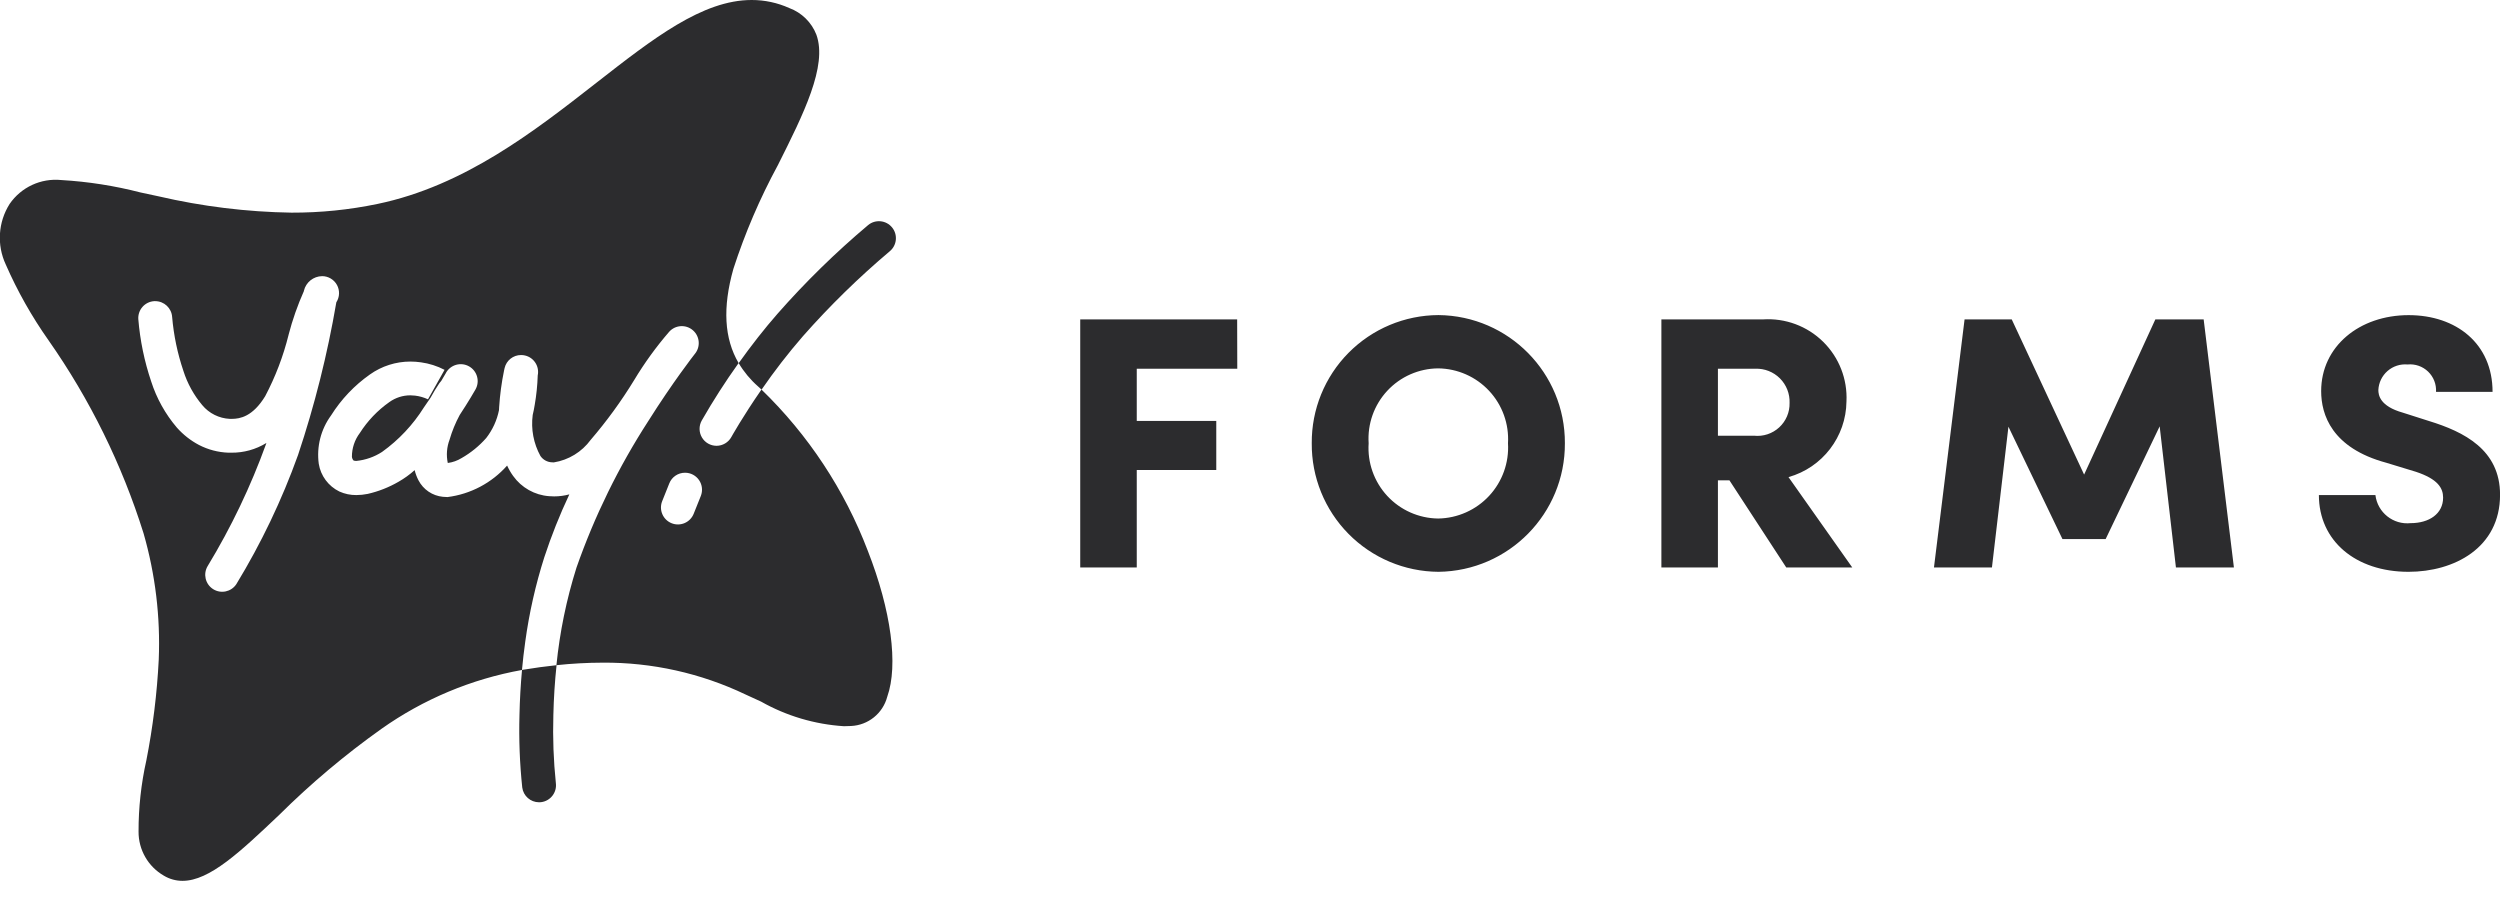
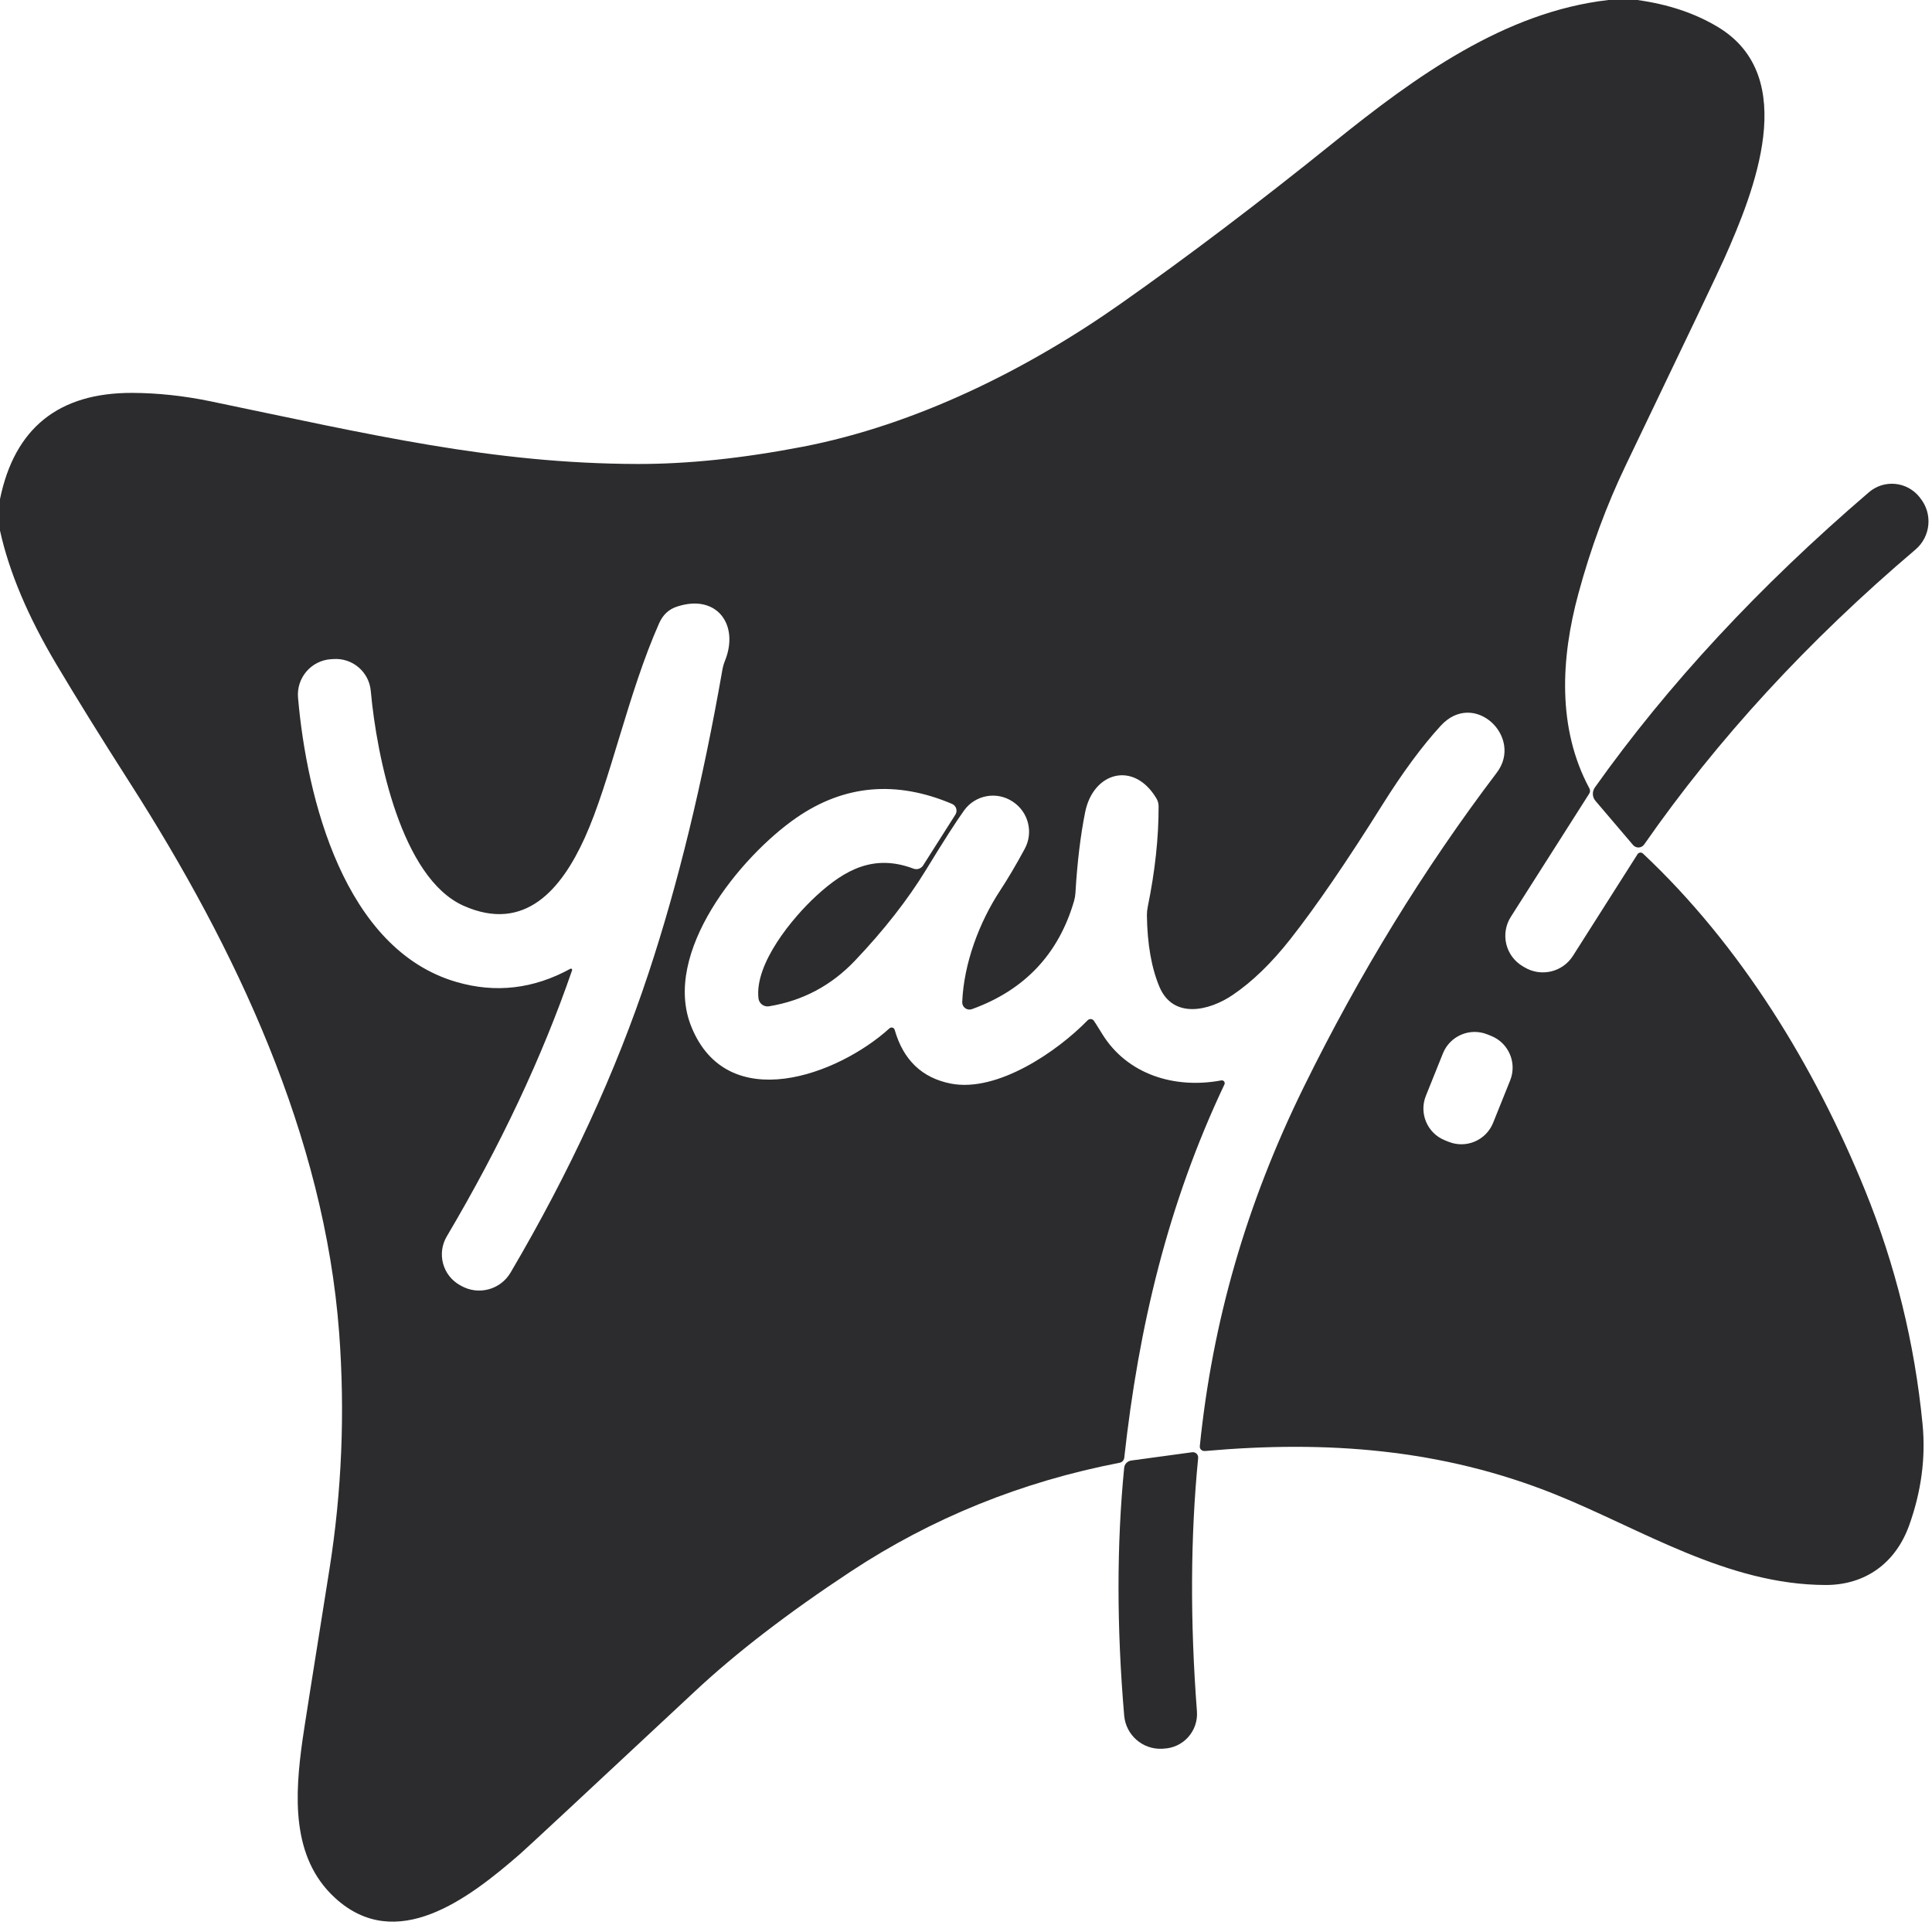
- <svg xmlns="http://www.w3.org/2000/svg" viewBox="0 0 166.632 60">
-   <g id="logo" transform="translate(-191.18 -38.245)" style="isolation: isolate">
-     <g id="logo-yayforms" transform="translate(191.18 38.245)">
-       <rect id="Rectangle_11" data-name="Rectangle 11" width="58.977" height="58.692" transform="translate(1.023 1.308)" fill="none" />
-       <path id="Exclusion_1" data-name="Exclusion 1" d="M12.167,58.711h0a2.412,2.412,0,0,1-1.244-.344,3.366,3.366,0,0,1-1.688-2.939,21.517,21.517,0,0,1,.519-4.742,47.212,47.212,0,0,0,.827-6.724,26.569,26.569,0,0,0-1.011-8.41A46.843,46.843,0,0,0,3.234,22.681a28.776,28.776,0,0,1-2.85-5.051,4.218,4.218,0,0,1,.257-4.036A3.722,3.722,0,0,1,4.078,12a27.471,27.471,0,0,1,5.284.827c.4.085.8.172,1.213.26a42.173,42.173,0,0,0,8.857,1.087,27.743,27.743,0,0,0,5.734-.582c5.8-1.21,10.459-4.852,14.572-8.064C43.538,2.562,46.818,0,50.1,0a6.1,6.1,0,0,1,2.507.536,3.09,3.09,0,0,1,1.808,1.778c.749,2.079-.864,5.3-2.571,8.7a41.053,41.053,0,0,0-2.962,6.907c-.727,2.583-.613,4.637.348,6.279a44.7,44.7,0,0,0-2.461,3.837,1.131,1.131,0,0,0,.987,1.677,1.133,1.133,0,0,0,.989-.582c.006-.011.766-1.375,2.009-3.167a29.678,29.678,0,0,1,7.084,10.738c1.562,3.986,2.048,7.625,1.3,9.736a2.62,2.62,0,0,1-2.418,1.951c-.157.009-.316.014-.471.014a12.9,12.9,0,0,1-5.522-1.64c-.317-.147-.677-.314-1.043-.478a21.73,21.73,0,0,0-9.512-2.118,29.867,29.867,0,0,0-3.085.168,32.452,32.452,0,0,1,1.336-6.5,45.956,45.956,0,0,1,4.79-9.775c1.63-2.586,3.029-4.382,3.088-4.457a1.13,1.13,0,0,0-1.7-1.489,23.258,23.258,0,0,0-2.327,3.211,30.641,30.641,0,0,1-2.905,3.994,3.79,3.79,0,0,1-2.453,1.5c-.042,0-.083,0-.124-.005a.971.971,0,0,1-.771-.423,4.468,4.468,0,0,1-.515-2.731c.051-.219.1-.447.135-.678a14.183,14.183,0,0,0,.2-1.962,1.125,1.125,0,0,0-.85-1.327,1.138,1.138,0,0,0-.259-.03,1.125,1.125,0,0,0-1.1.872l-.008.036c-.012.045-.022.09-.029.132a17.641,17.641,0,0,0-.325,2.429l-.011.205a4.458,4.458,0,0,1-.85,1.856,6.436,6.436,0,0,1-1.64,1.336,2.314,2.314,0,0,1-.923.329,2.764,2.764,0,0,1,.117-1.547,8.423,8.423,0,0,1,.677-1.651c.593-.9,1.011-1.626,1.054-1.705a1.129,1.129,0,1,0-1.969-1.106l0,.006c-.062.109-.166.289-.311.527a1.208,1.208,0,0,0-.125.153c-.211.312-.41.638-.59.971-.14.211-.29.43-.446.65a10.526,10.526,0,0,1-2.788,2.965,3.854,3.854,0,0,1-1.713.6.461.461,0,0,1-.188-.029.441.441,0,0,1-.108-.25,2.618,2.618,0,0,1,.529-1.584A7.342,7.342,0,0,1,25.952,26.8a2.392,2.392,0,0,1,1.4-.45,2.634,2.634,0,0,1,.31.019,2.82,2.82,0,0,1,.87.25l-.007,0,1.106-1.969a4.842,4.842,0,0,0-1.575-.5,4.951,4.951,0,0,0-.707-.051,4.663,4.663,0,0,0-2.692.86,9.543,9.543,0,0,0-2.591,2.731,4.45,4.45,0,0,0-.82,3.222,2.5,2.5,0,0,0,1.374,1.849,2.687,2.687,0,0,0,1.137.237,3.919,3.919,0,0,0,.751-.078,7.361,7.361,0,0,0,2.05-.806,6.238,6.238,0,0,0,1.08-.778,2.969,2.969,0,0,0,.254.677,2.057,2.057,0,0,0,1.625,1.1,2.472,2.472,0,0,0,.308.018,6.37,6.37,0,0,0,3.976-2.1,4,4,0,0,0,.4.691,3.235,3.235,0,0,0,2.4,1.35c.111.01.222.014.339.014a3.9,3.9,0,0,0,1.009-.135,36.534,36.534,0,0,0-1.67,4.193,33.623,33.623,0,0,0-1.268,5.615c-.087.617-.161,1.254-.22,1.892H34.8l.05-.008c.766-.127,1.521-.23,2.246-.306-.116,1.089-.188,2.207-.213,3.322a34.082,34.082,0,0,0,.167,4.545,1.132,1.132,0,0,1-.98,1.262,1.272,1.272,0,0,1-.142.008,1.13,1.13,0,0,1-1.119-.987,36.5,36.5,0,0,1-.185-4.832c.022-1.007.079-2.017.17-3a23.4,23.4,0,0,0-9.374,3.928A54.665,54.665,0,0,0,18.6,54.324C16.015,56.775,13.971,58.71,12.167,58.711Zm5.582-29.175v0l0,.008,0,.006-.008.023a45.548,45.548,0,0,1-3.9,8.158,1.13,1.13,0,0,0,1.908,1.21,47.311,47.311,0,0,0,4.116-8.613,68.537,68.537,0,0,0,2.552-10.177.061.061,0,0,0,.007-.012,1.13,1.13,0,0,0-.953-1.733,1.266,1.266,0,0,0-1.215.975s0,.008,0,.019a18.792,18.792,0,0,0-1.021,2.912l0,.006a18.112,18.112,0,0,1-1.561,4.092c-.827,1.353-1.668,1.509-2.228,1.509l-.125,0A2.542,2.542,0,0,1,13.478,27a6.7,6.7,0,0,1-1.254-2.278,15.257,15.257,0,0,1-.75-3.591,1.131,1.131,0,0,0-1.126-1.058l-.073,0a1.129,1.129,0,0,0-1.056,1.2,17.453,17.453,0,0,0,.858,4.154,8.96,8.96,0,0,0,1.71,3.071,5.217,5.217,0,0,0,1.475,1.16,4.636,4.636,0,0,0,1.958.515c.062,0,.129,0,.205,0a4.369,4.369,0,0,0,2.32-.642Zm27.91,1.973a1.125,1.125,0,0,0-1.049.71l-.474,1.187a1.129,1.129,0,1,0,2.1.839l.475-1.187a1.13,1.13,0,0,0-1.049-1.549Zm5.1-5.541h0c-.069-.064-.141-.13-.235-.214a6.43,6.43,0,0,1-1.288-1.55c.846-1.188,1.713-2.292,2.579-3.282A56.381,56.381,0,0,1,57.866,15,1.129,1.129,0,0,1,59.3,16.752a55.029,55.029,0,0,0-5.783,5.657,40.366,40.366,0,0,0-2.755,3.558Z" fill="#2c2c2e" />
-     </g>
-     <path id="Path_37303" data-name="Path 37303" d="M-36.4-16.536H-46.86V0h3.768V-6.5h5.3V-9.768h-5.3v-3.48h6.7ZM-22.98.288A8.528,8.528,0,0,0-14.556-8.28a8.507,8.507,0,0,0-8.424-8.544A8.481,8.481,0,0,0-31.428-8.28,8.5,8.5,0,0,0-22.98.288ZM-23-3.264A4.7,4.7,0,0,1-27.636-8.28,4.68,4.68,0,0,1-23-13.272,4.713,4.713,0,0,1-18.348-8.28,4.733,4.733,0,0,1-23-3.264ZM4.6,0,.348-6.024a5.3,5.3,0,0,0,3.864-5.04,5.228,5.228,0,0,0-5.568-5.472H-8.124V0h3.768V-5.808h.768L.2,0ZM-1.86-13.248a2.2,2.2,0,0,1,2.28,2.28A2.144,2.144,0,0,1-1.956-8.784h-2.4v-4.464Zm29.88-3.288H24.8L20.052-6.192,15.228-16.536H12.084L10.044,0h3.864l1.1-9.384,3.6,7.488h2.88l3.6-7.512L26.172,0h3.864ZM41.676.288c3.024,0,6.1-1.584,6.1-5.136,0-3-2.4-4.2-4.752-4.92l-1.728-.552c-1.536-.432-1.632-1.176-1.632-1.512a1.791,1.791,0,0,1,1.944-1.7,1.732,1.732,0,0,1,1.9,1.824h3.768c0-3.216-2.424-5.112-5.592-5.112-3.288,0-5.832,2.088-5.832,5.064,0,1.56.7,3.792,4.344,4.776l1.968.6C43.62-5.9,43.98-5.3,43.98-4.656c0,1.08-.936,1.7-2.16,1.7a2.14,2.14,0,0,1-2.352-1.872H35.7C35.7-1.776,38.148.288,41.676.288Z" transform="translate(310.04 76.07)" fill="#2c2c2e" />
-   </g>
+ <svg xmlns="http://www.w3.org/2000/svg" version="1.1" viewBox="0.00 0.00 256.00 256.00" width="128" height="128">
+   <path fill="#2c2c2e" d="   M 216.95 0.00   Q 223.11 0.85 227.65 3.59   C 238.58 10.19 232.40 25.44 228.49 34.23   Q 227.37 36.76 215.42 61.65   Q 211.59 69.63 209.15 78.64   C 206.82 87.22 206.32 96.50 210.60 104.46   A 0.69 0.67 47.2 0 1 210.58 105.16   L 200.19 121.49   A 4.68 4.68 0.0 0 0 201.78 128.04   L 202.00 128.17   A 4.73 4.72 31.7 0 0 208.42 126.66   L 216.98 113.19   A 0.47 0.47 0.0 0 1 217.70 113.10   C 230.66 125.27 240.43 141.27 247.10 157.65   Q 253.18 172.60 254.75 188.72   Q 255.39 195.37 252.98 202.10   C 251.18 207.13 247.16 210.02 241.93 210.02   C 228.88 210.00 217.48 202.60 206.07 198.01   C 190.99 191.95 175.73 190.85 159.75 192.26   Q 159.45 192.29 159.28 192.19   Q 158.95 192.00 158.98 191.63   C 160.66 175.11 165.12 159.58 172.74 144.07   Q 183.83 121.50 198.34 102.37   C 201.90 97.66 195.32 91.33 190.90 96.17   Q 187.20 100.21 183.16 106.66   Q 176.07 117.97 170.97 124.45   Q 167.23 129.20 163.35 131.83   C 160.17 133.99 155.45 135.03 153.64 130.78   Q 152.05 127.02 151.97 121.28   A 5.92 5.01 55.5 0 1 152.08 120.17   Q 153.54 113.05 153.52 106.81   A 2.08 2.05 -61.2 0 0 153.23 105.79   C 150.24 100.78 144.86 102.29 143.79 107.61   Q 142.86 112.23 142.50 118.33   A 4.94 4.53 -37.8 0 1 142.32 119.38   Q 139.25 129.94 128.78 133.72   A 0.96 0.96 0.0 0 1 127.50 132.77   C 127.71 127.69 129.73 122.24 132.54 117.97   Q 134.06 115.66 135.78 112.48   A 4.76 4.75 31.0 0 0 134.22 106.24   L 134.16 106.20   A 4.71 4.71 0.0 0 0 127.76 107.37   Q 126.23 109.48 122.72 115.23   Q 119.05 121.23 113.29 127.29   Q 108.59 132.24 101.90 133.34   A 1.21 1.21 0.0 0 1 100.50 132.28   C 99.98 127.68 105.00 121.61 108.17 118.70   C 111.99 115.18 115.85 113.14 121.04 115.10   A 1.07 1.06 -63.3 0 0 122.32 114.67   L 126.59 107.95   A 0.98 0.98 0.0 0 0 126.15 106.52   Q 115.02 101.80 105.52 108.36   C 98.10 113.50 87.67 126.24 91.59 136.00   C 96.37 147.93 111.06 142.44 117.86 136.26   A 0.42 0.42 0.0 0 1 118.55 136.46   Q 120.26 142.45 125.98 143.58   C 132.16 144.79 140.13 139.30 144.12 135.19   A 0.55 0.54 -43.3 0 1 144.91 135.21   Q 145.01 135.32 146.04 136.99   C 149.34 142.36 155.61 144.32 161.82 143.16   A 0.38 0.38 0.0 0 1 162.24 143.70   C 154.75 159.52 150.88 175.81 148.97 193.16   A 0.76 0.75 87.4 0 1 148.37 193.82   Q 128.89 197.58 112.72 208.24   Q 100.30 216.43 92.09 224.10   Q 70.09 244.64 68.91 245.66   C 62.04 251.64 52.49 258.92 44.38 251.47   C 38.54 246.11 39.06 237.84 40.09 230.52   Q 40.34 228.70 43.65 207.95   Q 46.12 192.39 44.94 176.60   C 42.98 150.49 31.26 125.70 17.23 103.76   Q 11.48 94.77 7.48 88.04   Q 1.81 78.52 0.00 70.31   L 0.00 66.13   Q 2.90 52.02 17.51 52.06   Q 22.58 52.08 27.87 53.17   C 49.26 57.61 65.23 61.43 84.49 61.48   Q 94.40 61.50 106.34 59.20   C 121.28 56.32 136.05 49.01 148.50 40.24   Q 161.76 30.92 176.66 18.92   C 187.61 10.09 199.42 1.57 213.13 0.00   L 216.95 0.00   Z   M 75.81 128.55   Q 69.87 145.79 59.20 163.83   A 4.67 4.67 0.0 0 0 60.91 170.27   L 61.11 170.38   A 4.83 4.83 0.0 0 0 67.65 168.63   Q 79.44 148.59 85.93 128.96   Q 91.76 111.37 95.72 88.75   A 6.26 5.57 64.3 0 1 96.06 87.56   C 98.00 82.77 94.96 78.62 89.67 80.39   Q 88.08 80.92 87.35 82.56   C 83.21 91.86 80.87 103.54 77.49 111.00   C 74.43 117.76 69.59 123.65 61.43 120.02   C 53.20 116.36 49.92 100.33 49.13 91.55   A 4.65 4.65 0.0 0 0 44.15 87.33   L 43.82 87.35   A 4.70 4.69 85.4 0 0 39.49 92.44   C 40.65 105.77 45.60 125.80 60.49 130.12   Q 68.27 132.38 75.59 128.36   A 0.16 0.16 0.0 0 1 75.81 128.55   Z   M 200.104 143.159   A 4.53 4.53 0.0 0 0 197.59 137.266   L 197.089 137.065   A 4.53 4.53 0.0 0 0 191.196 139.578   L 188.936 145.201   A 4.53 4.53 0.0 0 0 191.45 151.094   L 191.951 151.295   A 4.53 4.53 0.0 0 0 197.844 148.782   L 200.104 143.159   Z" />
+   <path fill="#2c2c2e" d="   M 217.86 111.90   A 0.93 0.93 0.0 0 1 216.39 111.97   L 211.40 106.11   A 1.45 1.44 -47.6 0 1 211.33 104.34   Q 225.84 83.91 247.65 65.22   A 4.67 4.66 50.3 0 1 254.32 65.84   L 254.45 66.01   A 4.90 4.90 0.0 0 1 253.81 72.82   Q 232.41 90.99 217.86 111.90   Z" />
+   <path fill="#2c2c2e" d="   M 157.97 192.43   A 0.70 0.70 0.0 0 1 158.76 193.20   Q 157.23 208.83 158.60 226.77   A 4.59 4.59 0.0 0 1 154.22 231.70   L 153.96 231.72   A 4.81 4.81 0.0 0 1 148.96 227.32   Q 147.46 209.73 148.96 194.48   A 1.08 1.08 0.0 0 1 149.88 193.53   L 157.97 192.43   Z" />
</svg>
